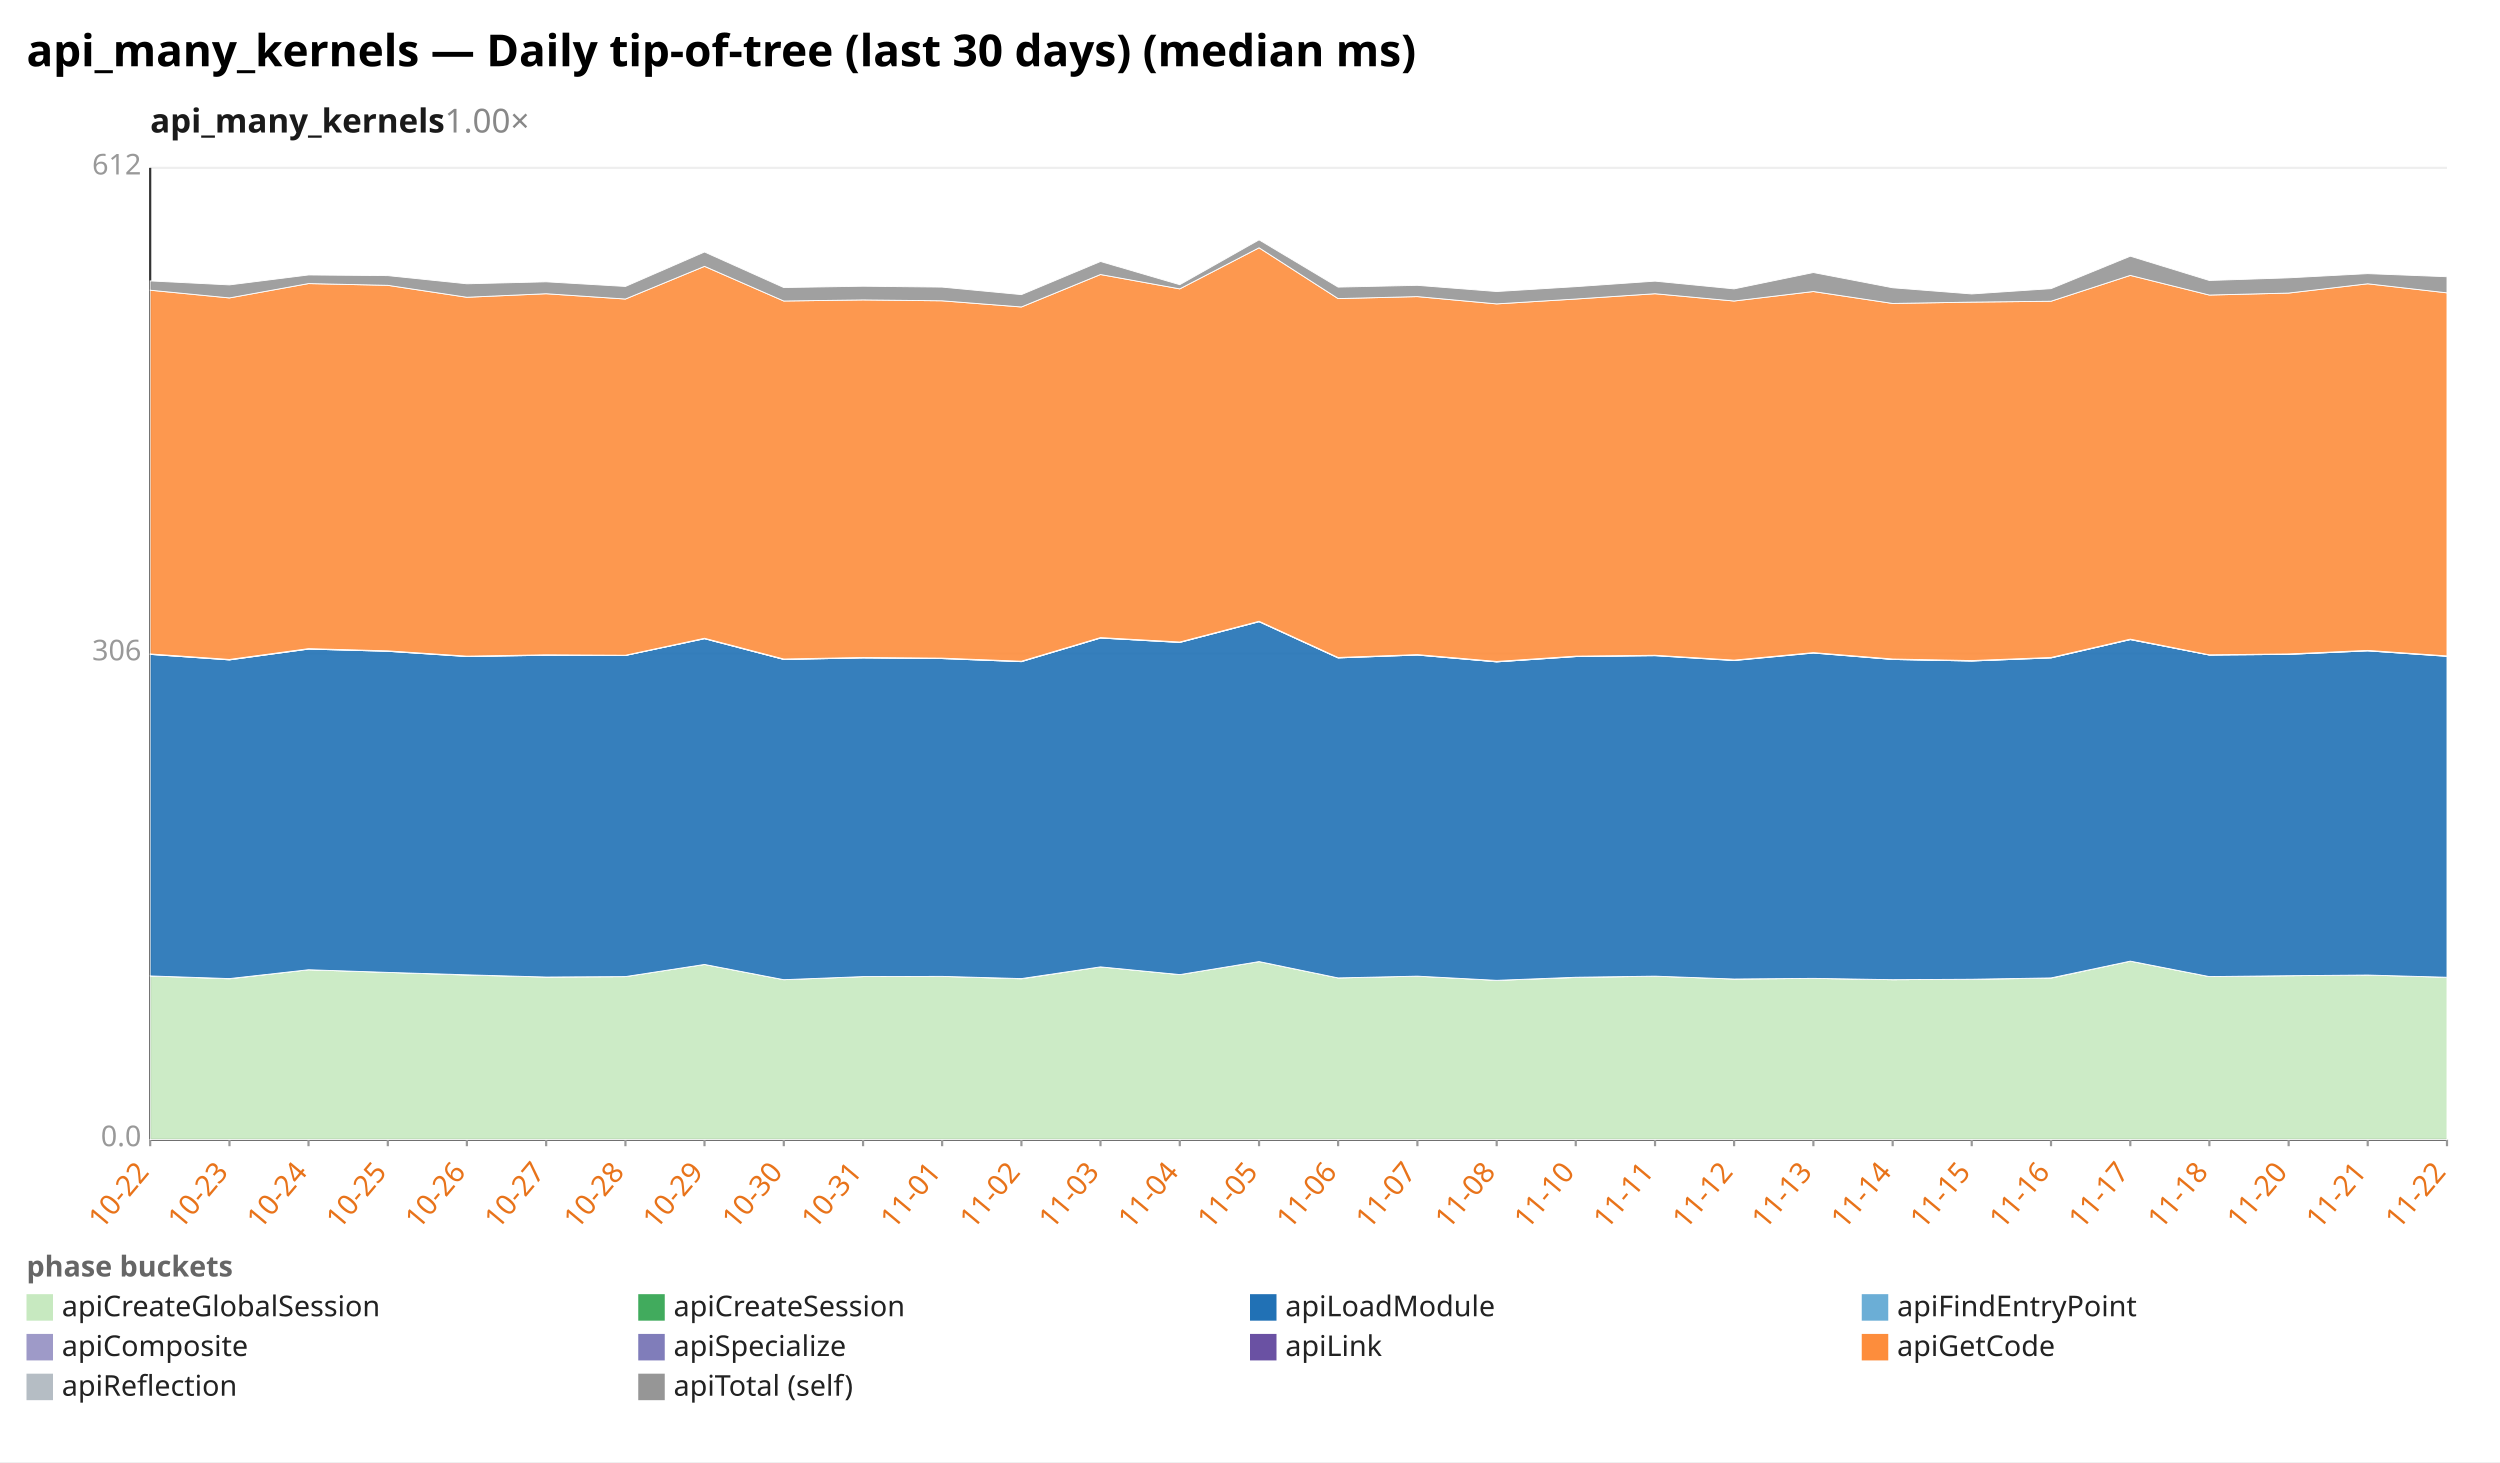
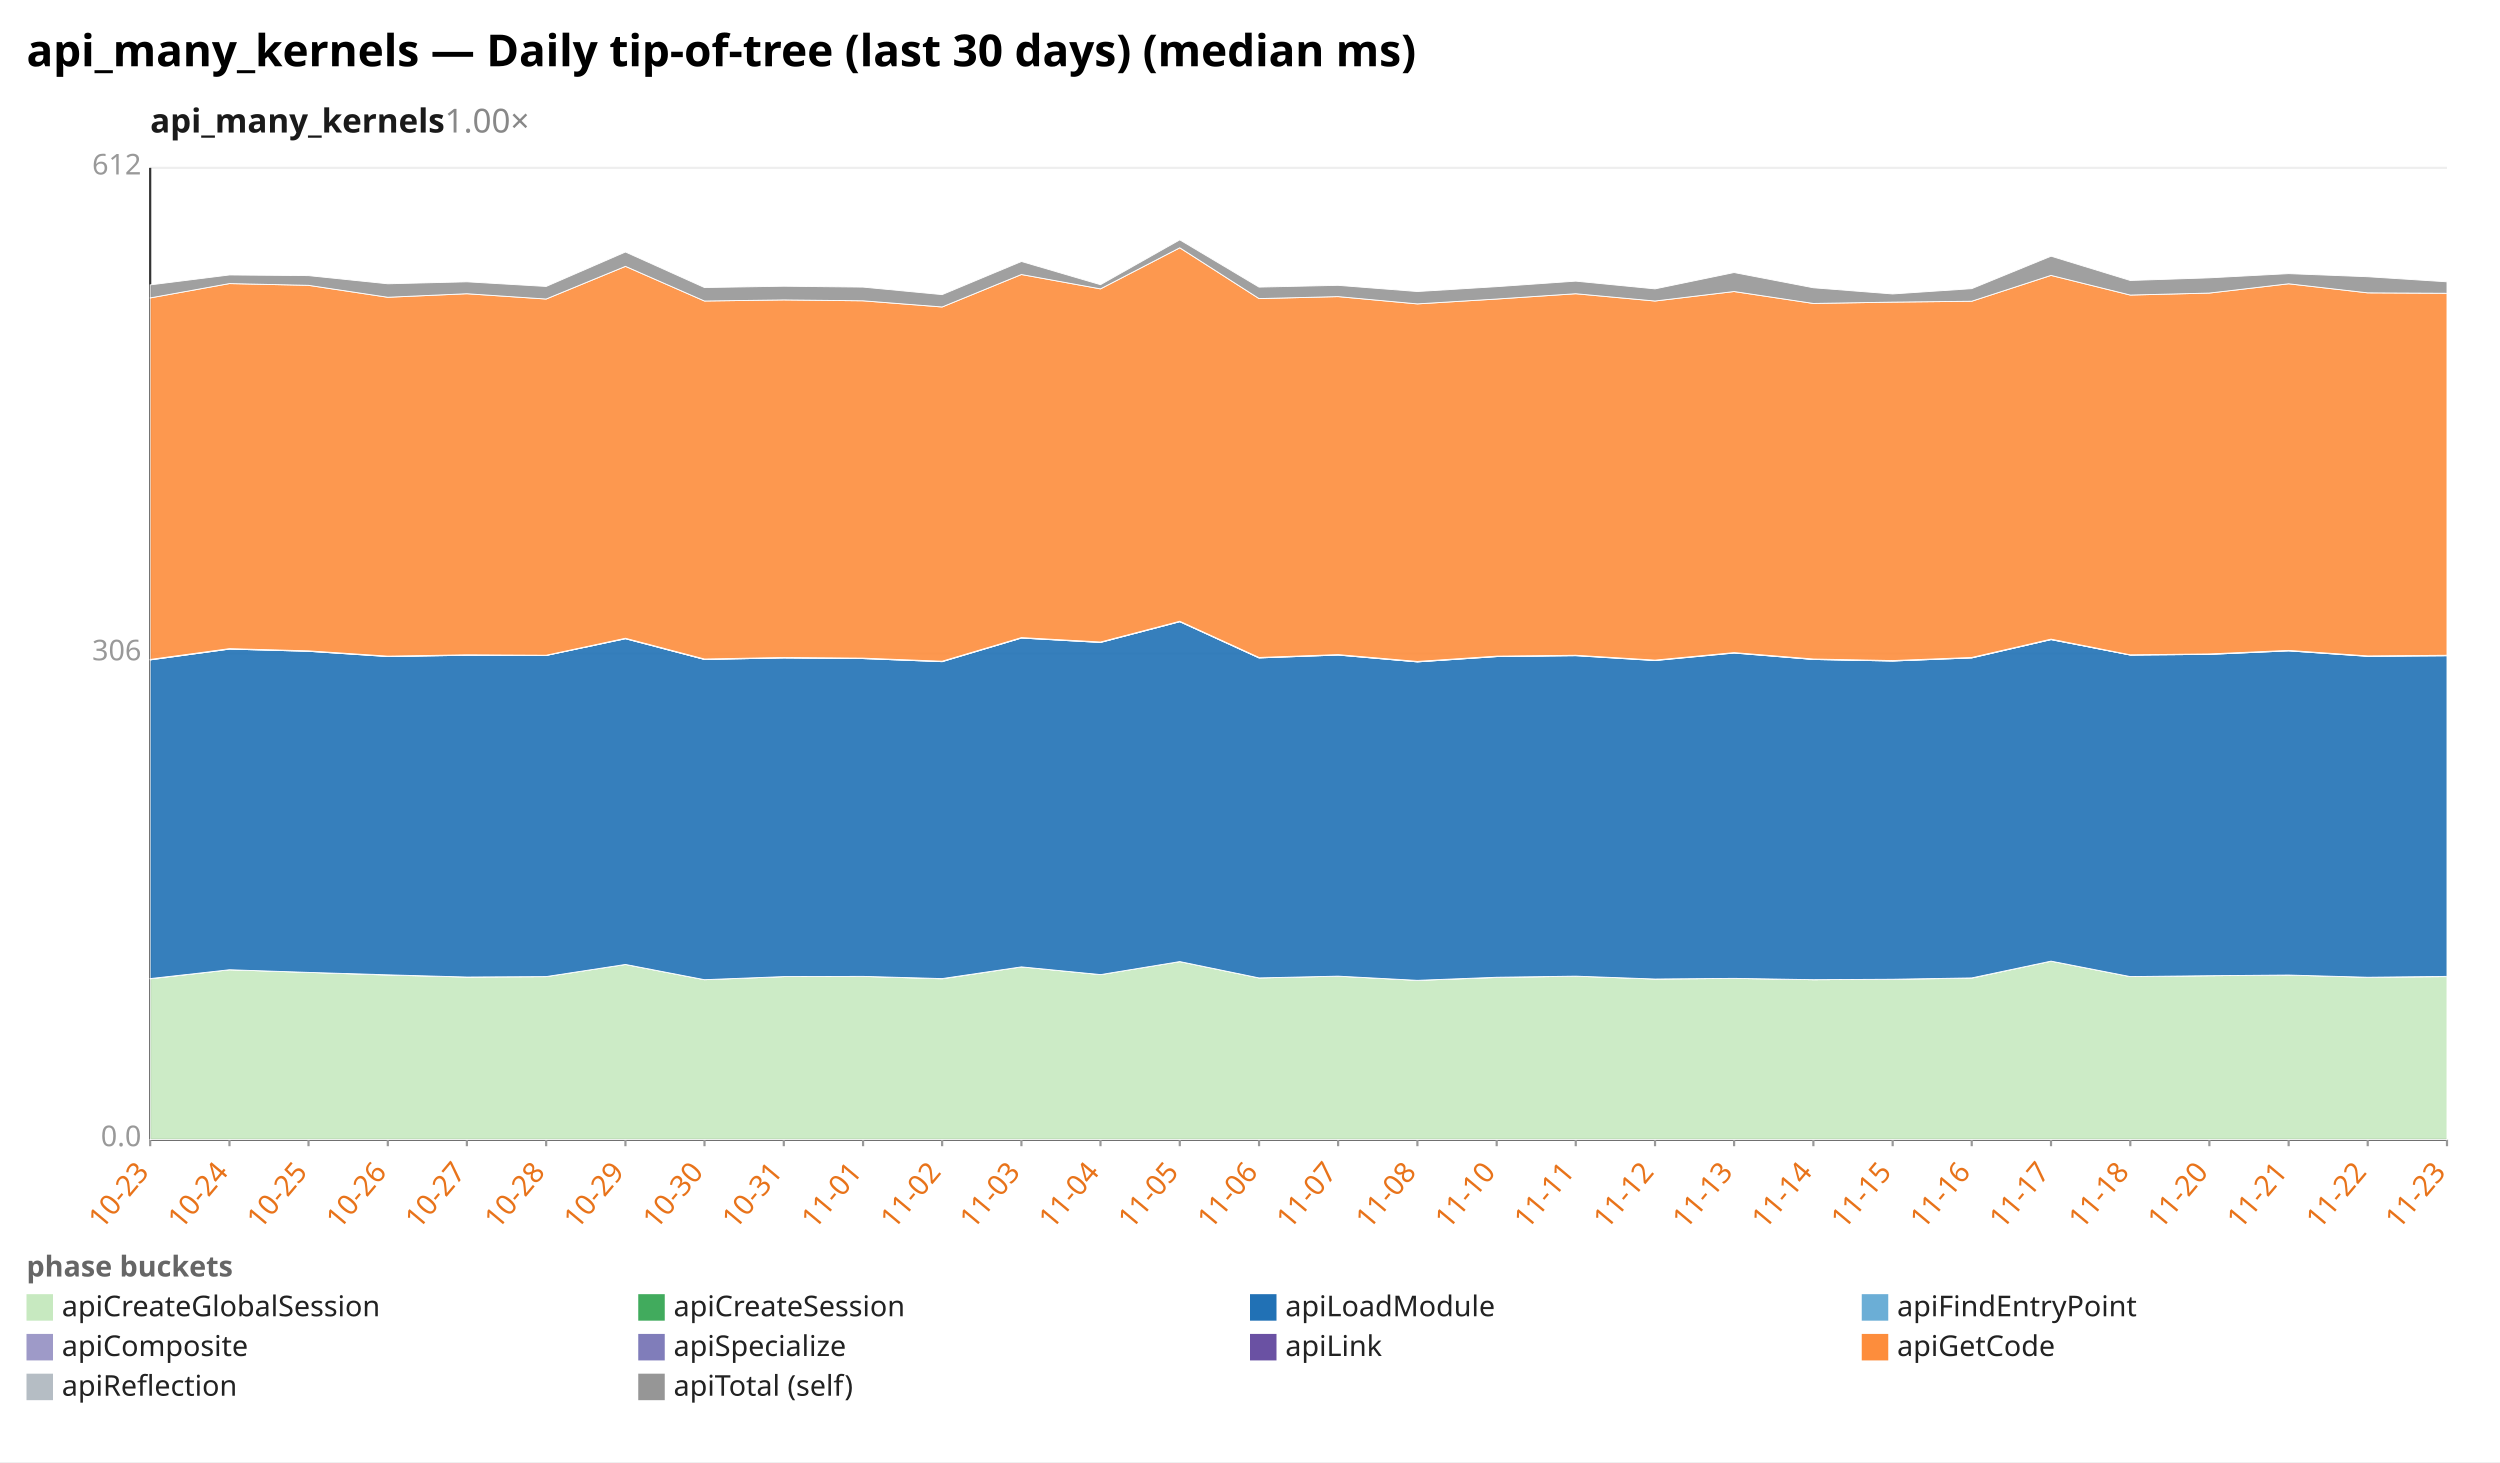
<svg xmlns="http://www.w3.org/2000/svg" width="1132" height="662" viewBox="0 0 1132 662" preserveAspectRatio="xMidYMid meet" font-family="sans-serif" font-size="13">
  <rect width="1132" height="662" fill="white" />
  <text x="12" y="30" font-size="20" font-weight="bold">api_many_kernels — Daily tip-of-tree (last 30 days) (median ms)</text>
  <text x="68" y="60" font-size="15" font-weight="600" fill="#1a1a1a">api_many_kernels<tspan fill="#888" font-weight="400" text-decoration="none">  1.00×</tspan>
  </text>
  <line x1="68.0" y1="516.0" x2="1108.0" y2="516.0" stroke="#eee" />
  <text x="64.0" y="519.0" text-anchor="end" fill="#999">0.0</text>
  <line x1="68.0" y1="296.0" x2="1108.0" y2="296.0" stroke="#eee" />
  <text x="64.0" y="299.0" text-anchor="end" fill="#999">306</text>
  <line x1="68.0" y1="76.0" x2="1108.0" y2="76.0" stroke="#eee" />
  <text x="64.0" y="79.0" text-anchor="end" fill="#999">612</text>
  <line x1="68.0" y1="76.0" x2="68.0" y2="516.0" stroke="#333" />
  <line x1="68.0" y1="516.0" x2="1108.0" y2="516.0" stroke="#333" />
  <line x1="68.0" y1="516.0" x2="68.0" y2="519.0" stroke="#999" />
-   <text x="68.0" y="531.0" text-anchor="end" fill="#e8731a" transform="rotate(-50 68.0 531.0)">10-22</text>
+   <text x="68.0" y="531.0" text-anchor="end" fill="#e8731a" transform="rotate(-50 68.0 531.0)">10-23</text>
  <line x1="103.9" y1="516.0" x2="103.9" y2="519.0" stroke="#999" />
-   <text x="103.9" y="531.0" text-anchor="end" fill="#e8731a" transform="rotate(-50 103.9 531.0)">10-23</text>
+   <text x="103.9" y="531.0" text-anchor="end" fill="#e8731a" transform="rotate(-50 103.9 531.0)">10-24</text>
  <line x1="139.7" y1="516.0" x2="139.7" y2="519.0" stroke="#999" />
-   <text x="139.7" y="531.0" text-anchor="end" fill="#e8731a" transform="rotate(-50 139.7 531.0)">10-24</text>
+   <text x="139.7" y="531.0" text-anchor="end" fill="#e8731a" transform="rotate(-50 139.7 531.0)">10-25</text>
  <line x1="175.6" y1="516.0" x2="175.6" y2="519.0" stroke="#999" />
-   <text x="175.6" y="531.0" text-anchor="end" fill="#e8731a" transform="rotate(-50 175.6 531.0)">10-25</text>
+   <text x="175.6" y="531.0" text-anchor="end" fill="#e8731a" transform="rotate(-50 175.6 531.0)">10-26</text>
  <line x1="211.4" y1="516.0" x2="211.4" y2="519.0" stroke="#999" />
-   <text x="211.4" y="531.0" text-anchor="end" fill="#e8731a" transform="rotate(-50 211.4 531.0)">10-26</text>
+   <text x="211.4" y="531.0" text-anchor="end" fill="#e8731a" transform="rotate(-50 211.4 531.0)">10-27</text>
  <line x1="247.3" y1="516.0" x2="247.3" y2="519.0" stroke="#999" />
-   <text x="247.3" y="531.0" text-anchor="end" fill="#e8731a" transform="rotate(-50 247.3 531.0)">10-27</text>
+   <text x="247.3" y="531.0" text-anchor="end" fill="#e8731a" transform="rotate(-50 247.3 531.0)">10-28</text>
  <line x1="283.2" y1="516.0" x2="283.2" y2="519.0" stroke="#999" />
-   <text x="283.2" y="531.0" text-anchor="end" fill="#e8731a" transform="rotate(-50 283.2 531.0)">10-28</text>
+   <text x="283.2" y="531.0" text-anchor="end" fill="#e8731a" transform="rotate(-50 283.2 531.0)">10-29</text>
  <line x1="319.0" y1="516.0" x2="319.0" y2="519.0" stroke="#999" />
-   <text x="319.0" y="531.0" text-anchor="end" fill="#e8731a" transform="rotate(-50 319.0 531.0)">10-29</text>
+   <text x="319.0" y="531.0" text-anchor="end" fill="#e8731a" transform="rotate(-50 319.0 531.0)">10-30</text>
  <line x1="354.9" y1="516.0" x2="354.9" y2="519.0" stroke="#999" />
-   <text x="354.9" y="531.0" text-anchor="end" fill="#e8731a" transform="rotate(-50 354.9 531.0)">10-30</text>
+   <text x="354.9" y="531.0" text-anchor="end" fill="#e8731a" transform="rotate(-50 354.9 531.0)">10-31</text>
  <line x1="390.8" y1="516.0" x2="390.8" y2="519.0" stroke="#999" />
-   <text x="390.8" y="531.0" text-anchor="end" fill="#e8731a" transform="rotate(-50 390.8 531.0)">10-31</text>
+   <text x="390.8" y="531.0" text-anchor="end" fill="#e8731a" transform="rotate(-50 390.8 531.0)">11-01</text>
  <line x1="426.6" y1="516.0" x2="426.6" y2="519.0" stroke="#999" />
-   <text x="426.6" y="531.0" text-anchor="end" fill="#e8731a" transform="rotate(-50 426.6 531.0)">11-01</text>
+   <text x="426.6" y="531.0" text-anchor="end" fill="#e8731a" transform="rotate(-50 426.6 531.0)">11-02</text>
  <line x1="462.5" y1="516.0" x2="462.5" y2="519.0" stroke="#999" />
-   <text x="462.5" y="531.0" text-anchor="end" fill="#e8731a" transform="rotate(-50 462.5 531.0)">11-02</text>
+   <text x="462.5" y="531.0" text-anchor="end" fill="#e8731a" transform="rotate(-50 462.5 531.0)">11-03</text>
  <line x1="498.3" y1="516.0" x2="498.3" y2="519.0" stroke="#999" />
-   <text x="498.3" y="531.0" text-anchor="end" fill="#e8731a" transform="rotate(-50 498.3 531.0)">11-03</text>
+   <text x="498.3" y="531.0" text-anchor="end" fill="#e8731a" transform="rotate(-50 498.3 531.0)">11-04</text>
  <line x1="534.2" y1="516.0" x2="534.2" y2="519.0" stroke="#999" />
-   <text x="534.2" y="531.0" text-anchor="end" fill="#e8731a" transform="rotate(-50 534.2 531.0)">11-04</text>
+   <text x="534.2" y="531.0" text-anchor="end" fill="#e8731a" transform="rotate(-50 534.2 531.0)">11-05</text>
  <line x1="570.1" y1="516.0" x2="570.1" y2="519.0" stroke="#999" />
-   <text x="570.1" y="531.0" text-anchor="end" fill="#e8731a" transform="rotate(-50 570.1 531.0)">11-05</text>
+   <text x="570.1" y="531.0" text-anchor="end" fill="#e8731a" transform="rotate(-50 570.1 531.0)">11-06</text>
  <line x1="605.9" y1="516.0" x2="605.9" y2="519.0" stroke="#999" />
-   <text x="605.9" y="531.0" text-anchor="end" fill="#e8731a" transform="rotate(-50 605.9 531.0)">11-06</text>
+   <text x="605.9" y="531.0" text-anchor="end" fill="#e8731a" transform="rotate(-50 605.9 531.0)">11-07</text>
  <line x1="641.8" y1="516.0" x2="641.8" y2="519.0" stroke="#999" />
-   <text x="641.8" y="531.0" text-anchor="end" fill="#e8731a" transform="rotate(-50 641.8 531.0)">11-07</text>
+   <text x="641.8" y="531.0" text-anchor="end" fill="#e8731a" transform="rotate(-50 641.8 531.0)">11-08</text>
  <line x1="677.7" y1="516.0" x2="677.7" y2="519.0" stroke="#999" />
-   <text x="677.7" y="531.0" text-anchor="end" fill="#e8731a" transform="rotate(-50 677.7 531.0)">11-08</text>
+   <text x="677.7" y="531.0" text-anchor="end" fill="#e8731a" transform="rotate(-50 677.7 531.0)">11-10</text>
  <line x1="713.5" y1="516.0" x2="713.5" y2="519.0" stroke="#999" />
-   <text x="713.5" y="531.0" text-anchor="end" fill="#e8731a" transform="rotate(-50 713.5 531.0)">11-10</text>
+   <text x="713.5" y="531.0" text-anchor="end" fill="#e8731a" transform="rotate(-50 713.5 531.0)">11-11</text>
  <line x1="749.4" y1="516.0" x2="749.4" y2="519.0" stroke="#999" />
-   <text x="749.4" y="531.0" text-anchor="end" fill="#e8731a" transform="rotate(-50 749.4 531.0)">11-11</text>
+   <text x="749.4" y="531.0" text-anchor="end" fill="#e8731a" transform="rotate(-50 749.4 531.0)">11-12</text>
  <line x1="785.2" y1="516.0" x2="785.2" y2="519.0" stroke="#999" />
-   <text x="785.2" y="531.0" text-anchor="end" fill="#e8731a" transform="rotate(-50 785.2 531.0)">11-12</text>
+   <text x="785.2" y="531.0" text-anchor="end" fill="#e8731a" transform="rotate(-50 785.2 531.0)">11-13</text>
  <line x1="821.1" y1="516.0" x2="821.1" y2="519.0" stroke="#999" />
-   <text x="821.1" y="531.0" text-anchor="end" fill="#e8731a" transform="rotate(-50 821.1 531.0)">11-13</text>
+   <text x="821.1" y="531.0" text-anchor="end" fill="#e8731a" transform="rotate(-50 821.1 531.0)">11-14</text>
  <line x1="857.0" y1="516.0" x2="857.0" y2="519.0" stroke="#999" />
-   <text x="857.0" y="531.0" text-anchor="end" fill="#e8731a" transform="rotate(-50 857.0 531.0)">11-14</text>
+   <text x="857.0" y="531.0" text-anchor="end" fill="#e8731a" transform="rotate(-50 857.0 531.0)">11-15</text>
  <line x1="892.8" y1="516.0" x2="892.8" y2="519.0" stroke="#999" />
-   <text x="892.8" y="531.0" text-anchor="end" fill="#e8731a" transform="rotate(-50 892.8 531.0)">11-15</text>
+   <text x="892.8" y="531.0" text-anchor="end" fill="#e8731a" transform="rotate(-50 892.8 531.0)">11-16</text>
  <line x1="928.7" y1="516.0" x2="928.7" y2="519.0" stroke="#999" />
-   <text x="928.7" y="531.0" text-anchor="end" fill="#e8731a" transform="rotate(-50 928.7 531.0)">11-16</text>
+   <text x="928.7" y="531.0" text-anchor="end" fill="#e8731a" transform="rotate(-50 928.7 531.0)">11-17</text>
  <line x1="964.6" y1="516.0" x2="964.6" y2="519.0" stroke="#999" />
-   <text x="964.6" y="531.0" text-anchor="end" fill="#e8731a" transform="rotate(-50 964.6 531.0)">11-17</text>
+   <text x="964.6" y="531.0" text-anchor="end" fill="#e8731a" transform="rotate(-50 964.6 531.0)">11-18</text>
  <line x1="1000.4" y1="516.0" x2="1000.4" y2="519.0" stroke="#999" />
-   <text x="1000.4" y="531.0" text-anchor="end" fill="#e8731a" transform="rotate(-50 1000.4 531.0)">11-18</text>
+   <text x="1000.4" y="531.0" text-anchor="end" fill="#e8731a" transform="rotate(-50 1000.4 531.0)">11-20</text>
  <line x1="1036.3" y1="516.0" x2="1036.3" y2="519.0" stroke="#999" />
-   <text x="1036.3" y="531.0" text-anchor="end" fill="#e8731a" transform="rotate(-50 1036.3 531.0)">11-20</text>
+   <text x="1036.3" y="531.0" text-anchor="end" fill="#e8731a" transform="rotate(-50 1036.3 531.0)">11-21</text>
  <line x1="1072.1" y1="516.0" x2="1072.1" y2="519.0" stroke="#999" />
-   <text x="1072.1" y="531.0" text-anchor="end" fill="#e8731a" transform="rotate(-50 1072.1 531.0)">11-21</text>
+   <text x="1072.1" y="531.0" text-anchor="end" fill="#e8731a" transform="rotate(-50 1072.1 531.0)">11-22</text>
  <line x1="1108.0" y1="516.0" x2="1108.0" y2="519.0" stroke="#999" />
-   <text x="1108.0" y="531.0" text-anchor="end" fill="#e8731a" transform="rotate(-50 1108.0 531.0)">11-22</text>
-   <polygon points="68.0,441.9 103.9,443.2 139.7,439.1 175.6,440.3 211.4,441.5 247.3,442.4 283.2,442.2 319.0,436.7 354.9,443.6 390.8,442.2 426.6,442.1 462.5,443.2 498.3,437.8 534.2,441.3 570.1,435.4 605.9,442.8 641.8,442.0 677.7,443.9 713.5,442.6 749.4,442.0 785.2,443.3 821.1,443.0 857.0,443.6 892.8,443.4 928.7,442.9 964.6,435.2 1000.4,442.2 1036.3,441.8 1072.1,441.5 1108.0,442.5 1108.0,516.0 1072.1,516.0 1036.3,516.0 1000.4,516.0 964.6,516.0 928.7,516.0 892.8,516.0 857.0,516.0 821.1,516.0 785.2,516.0 749.4,516.0 713.5,516.0 677.7,516.0 641.8,516.0 605.9,516.0 570.1,516.0 534.2,516.0 498.3,516.0 462.5,516.0 426.6,516.0 390.8,516.0 354.9,516.0 319.0,516.0 283.2,516.0 247.3,516.0 211.4,516.0 175.6,516.0 139.7,516.0 103.9,516.0 68.0,516.0" fill="#c7e9c0" fill-opacity="0.9" stroke="#fff" stroke-width="0.4" />
-   <polygon points="68.0,441.9 103.9,443.1 139.7,439.1 175.6,440.3 211.4,441.4 247.3,442.4 283.2,442.2 319.0,436.7 354.9,443.6 390.8,442.2 426.6,442.1 462.5,443.1 498.3,437.8 534.2,441.3 570.1,435.4 605.9,442.8 641.8,442.0 677.7,443.9 713.5,442.5 749.4,442.0 785.2,443.3 821.1,443.0 857.0,443.6 892.8,443.4 928.7,442.8 964.6,435.2 1000.4,442.2 1036.3,441.8 1072.1,441.5 1108.0,442.5 1108.0,442.5 1072.1,441.5 1036.3,441.8 1000.4,442.2 964.6,435.2 928.7,442.9 892.8,443.4 857.0,443.6 821.1,443.0 785.2,443.3 749.4,442.0 713.5,442.6 677.7,443.9 641.8,442.0 605.9,442.8 570.1,435.4 534.2,441.3 498.3,437.8 462.5,443.2 426.6,442.1 390.8,442.2 354.9,443.6 319.0,436.7 283.2,442.2 247.3,442.4 211.4,441.5 175.6,440.3 139.7,439.1 103.9,443.2 68.0,441.9" fill="#41ab5d" fill-opacity="0.9" stroke="#fff" stroke-width="0.4" />
-   <polygon points="68.0,296.3 103.9,298.8 139.7,293.9 175.6,294.9 211.4,297.3 247.3,296.7 283.2,296.8 319.0,289.2 354.9,298.6 390.8,297.9 426.6,298.2 462.5,299.6 498.3,288.9 534.2,290.9 570.1,281.5 605.9,297.9 641.8,296.6 677.7,299.7 713.5,297.3 749.4,296.9 785.2,299.1 821.1,295.7 857.0,298.6 892.8,299.3 928.7,297.9 964.6,289.6 1000.4,296.6 1036.3,296.3 1072.1,294.7 1108.0,297.2 1108.0,442.5 1072.1,441.5 1036.3,441.8 1000.4,442.2 964.6,435.2 928.7,442.8 892.8,443.4 857.0,443.6 821.1,443.0 785.2,443.3 749.4,442.0 713.5,442.5 677.7,443.9 641.8,442.0 605.9,442.8 570.1,435.4 534.2,441.3 498.3,437.8 462.5,443.1 426.6,442.1 390.8,442.2 354.9,443.6 319.0,436.7 283.2,442.2 247.3,442.4 211.4,441.4 175.6,440.3 139.7,439.1 103.9,443.1 68.0,441.9" fill="#2171b5" fill-opacity="0.9" stroke="#fff" stroke-width="0.4" />
-   <polygon points="68.0,296.3 103.9,298.8 139.7,293.9 175.6,294.9 211.4,297.2 247.3,296.7 283.2,296.8 319.0,289.2 354.9,298.6 390.8,297.9 426.6,298.2 462.5,299.6 498.3,288.9 534.2,290.9 570.1,281.5 605.9,297.9 641.8,296.6 677.7,299.7 713.5,297.3 749.4,296.8 785.2,299.0 821.1,295.6 857.0,298.6 892.8,299.3 928.7,297.9 964.6,289.6 1000.4,296.6 1036.3,296.3 1072.1,294.7 1108.0,297.1 1108.0,297.2 1072.1,294.7 1036.3,296.3 1000.4,296.6 964.6,289.6 928.7,297.9 892.8,299.3 857.0,298.6 821.1,295.7 785.2,299.1 749.4,296.9 713.5,297.3 677.7,299.7 641.8,296.6 605.9,297.9 570.1,281.5 534.2,290.9 498.3,288.9 462.5,299.6 426.6,298.2 390.8,297.9 354.9,298.6 319.0,289.2 283.2,296.8 247.3,296.7 211.4,297.3 175.6,294.9 139.7,293.9 103.9,298.8 68.0,296.3" fill="#6baed6" fill-opacity="0.9" stroke="#fff" stroke-width="0.4" />
-   <polygon points="68.0,296.1 103.9,298.6 139.7,293.7 175.6,294.7 211.4,297.1 247.3,296.6 283.2,296.7 319.0,289.0 354.9,298.5 390.8,297.7 426.6,298.0 462.5,299.4 498.3,288.7 534.2,290.7 570.1,281.3 605.9,297.7 641.8,296.4 677.7,299.6 713.5,297.1 749.4,296.7 785.2,298.9 821.1,295.5 857.0,298.5 892.8,299.2 928.7,297.7 964.6,289.5 1000.4,296.5 1036.3,296.1 1072.1,294.5 1108.0,297.0 1108.0,297.1 1072.1,294.7 1036.3,296.3 1000.4,296.6 964.6,289.6 928.7,297.9 892.8,299.3 857.0,298.6 821.1,295.6 785.2,299.0 749.4,296.8 713.5,297.3 677.7,299.7 641.8,296.6 605.9,297.9 570.1,281.5 534.2,290.9 498.3,288.9 462.5,299.6 426.6,298.2 390.8,297.9 354.9,298.6 319.0,289.2 283.2,296.8 247.3,296.7 211.4,297.2 175.6,294.9 139.7,293.9 103.9,298.8 68.0,296.3" fill="#9e9ac8" fill-opacity="0.9" stroke="#fff" stroke-width="0.4" />
-   <polygon points="68.0,296.1 103.9,298.6 139.7,293.7 175.6,294.7 211.4,297.1 247.3,296.5 283.2,296.7 319.0,289.0 354.9,298.4 390.8,297.7 426.6,298.0 462.5,299.4 498.3,288.7 534.2,290.7 570.1,281.3 605.9,297.7 641.8,296.4 677.7,299.5 713.5,297.1 749.4,296.7 785.2,298.9 821.1,295.5 857.0,298.4 892.8,299.1 928.7,297.7 964.6,289.4 1000.4,296.5 1036.3,296.1 1072.1,294.5 1108.0,297.0 1108.0,297.0 1072.1,294.5 1036.3,296.1 1000.4,296.5 964.6,289.5 928.7,297.7 892.8,299.2 857.0,298.5 821.1,295.5 785.2,298.9 749.4,296.7 713.5,297.1 677.7,299.6 641.8,296.4 605.9,297.7 570.1,281.3 534.2,290.7 498.3,288.7 462.5,299.4 426.6,298.0 390.8,297.7 354.9,298.5 319.0,289.0 283.2,296.7 247.3,296.6 211.4,297.1 175.6,294.7 139.7,293.7 103.9,298.6 68.0,296.1" fill="#6a51a3" fill-opacity="0.9" stroke="#fff" stroke-width="0.4" />
-   <polygon points="68.0,131.4 103.9,134.9 139.7,128.4 175.6,129.2 211.4,134.6 247.3,133.0 283.2,135.4 319.0,120.6 354.9,136.3 390.8,135.8 426.6,136.2 462.5,139.0 498.3,124.3 534.2,130.8 570.1,112.2 605.9,135.2 641.8,134.3 677.7,137.6 713.5,135.4 749.4,133.0 785.2,136.3 821.1,132.0 857.0,137.4 892.8,136.8 928.7,136.4 964.6,124.7 1000.4,133.6 1036.3,132.7 1072.1,128.5 1108.0,132.6 1108.0,297.0 1072.1,294.5 1036.3,296.1 1000.4,296.5 964.6,289.4 928.7,297.7 892.8,299.1 857.0,298.4 821.1,295.5 785.2,298.9 749.4,296.7 713.5,297.1 677.7,299.5 641.8,296.4 605.9,297.7 570.1,281.3 534.2,290.7 498.3,288.7 462.5,299.4 426.6,298.0 390.8,297.7 354.9,298.4 319.0,289.0 283.2,296.7 247.3,296.5 211.4,297.1 175.6,294.7 139.7,293.7 103.9,298.6 68.0,296.1" fill="#fd8d3c" fill-opacity="0.9" stroke="#fff" stroke-width="0.4" />
-   <polygon points="68.0,127.2 103.9,129.0 139.7,124.5 175.6,124.8 211.4,128.5 247.3,127.6 283.2,129.7 319.0,114.1 354.9,130.2 390.8,129.6 426.6,130.0 462.5,133.4 498.3,118.4 534.2,128.9 570.1,108.6 605.9,130.0 641.8,129.2 677.7,132.0 713.5,129.8 749.4,127.3 785.2,130.8 821.1,123.4 857.0,130.3 892.8,133.1 928.7,130.7 964.6,116.0 1000.4,127.0 1036.3,125.8 1072.1,123.9 1108.0,125.3 1108.0,132.6 1072.1,128.5 1036.3,132.7 1000.4,133.6 964.6,124.7 928.7,136.4 892.8,136.8 857.0,137.4 821.1,132.0 785.2,136.3 749.4,133.0 713.5,135.4 677.7,137.6 641.8,134.3 605.9,135.2 570.1,112.2 534.2,130.8 498.3,124.3 462.5,139.0 426.6,136.2 390.8,135.8 354.9,136.3 319.0,120.6 283.2,135.4 247.3,133.0 211.4,134.6 175.6,129.2 139.7,128.4 103.9,134.9 68.0,131.4" fill="#969696" fill-opacity="0.9" stroke="#fff" stroke-width="0.4" />
+   <text x="1108.0" y="531.0" text-anchor="end" fill="#e8731a" transform="rotate(-50 1108.0 531.0)">11-23</text>
+   <polygon points="68.0,443.2 103.9,439.1 139.7,440.3 175.6,441.5 211.4,442.4 247.3,442.2 283.2,436.7 319.0,443.6 354.9,442.2 390.8,442.1 426.6,443.2 462.5,437.8 498.3,441.3 534.2,435.4 570.1,442.8 605.9,442.0 641.8,443.9 677.7,442.6 713.5,442.0 749.4,443.3 785.2,443.0 821.1,443.6 857.0,443.4 892.8,442.9 928.7,435.2 964.6,442.2 1000.4,441.8 1036.3,441.5 1072.1,442.5 1108.0,442.2 1108.0,516.0 1072.1,516.0 1036.3,516.0 1000.4,516.0 964.6,516.0 928.7,516.0 892.8,516.0 857.0,516.0 821.1,516.0 785.2,516.0 749.4,516.0 713.5,516.0 677.7,516.0 641.8,516.0 605.9,516.0 570.1,516.0 534.2,516.0 498.3,516.0 462.5,516.0 426.6,516.0 390.8,516.0 354.9,516.0 319.0,516.0 283.2,516.0 247.3,516.0 211.4,516.0 175.6,516.0 139.7,516.0 103.9,516.0 68.0,516.0" fill="#c7e9c0" fill-opacity="0.9" stroke="#fff" stroke-width="0.4" />
+   <polygon points="68.0,443.1 103.9,439.1 139.7,440.3 175.6,441.4 211.4,442.4 247.3,442.2 283.2,436.7 319.0,443.6 354.9,442.2 390.8,442.1 426.6,443.1 462.5,437.8 498.3,441.3 534.2,435.4 570.1,442.8 605.9,442.0 641.8,443.9 677.7,442.5 713.5,442.0 749.4,443.3 785.2,443.0 821.1,443.6 857.0,443.4 892.8,442.8 928.7,435.2 964.6,442.2 1000.4,441.8 1036.3,441.5 1072.1,442.5 1108.0,442.1 1108.0,442.2 1072.1,442.5 1036.3,441.5 1000.4,441.8 964.6,442.2 928.7,435.2 892.8,442.9 857.0,443.4 821.1,443.6 785.2,443.0 749.4,443.3 713.5,442.0 677.7,442.6 641.8,443.9 605.9,442.0 570.1,442.8 534.2,435.4 498.3,441.3 462.5,437.8 426.6,443.2 390.8,442.1 354.9,442.2 319.0,443.6 283.2,436.7 247.3,442.2 211.4,442.4 175.6,441.5 139.7,440.3 103.9,439.1 68.0,443.2" fill="#41ab5d" fill-opacity="0.9" stroke="#fff" stroke-width="0.4" />
+   <polygon points="68.0,298.8 103.9,293.9 139.7,294.9 175.6,297.3 211.4,296.7 247.3,296.8 283.2,289.2 319.0,298.6 354.9,297.9 390.8,298.2 426.6,299.6 462.5,288.9 498.3,290.9 534.2,281.5 570.1,297.9 605.9,296.6 641.8,299.7 677.7,297.3 713.5,296.9 749.4,299.1 785.2,295.7 821.1,298.6 857.0,299.3 892.8,297.9 928.7,289.6 964.6,296.6 1000.4,296.3 1036.3,294.7 1072.1,297.2 1108.0,296.9 1108.0,442.1 1072.1,442.5 1036.3,441.5 1000.4,441.8 964.6,442.2 928.7,435.2 892.8,442.8 857.0,443.4 821.1,443.6 785.2,443.0 749.4,443.3 713.5,442.0 677.7,442.5 641.8,443.9 605.9,442.0 570.1,442.8 534.2,435.4 498.3,441.3 462.5,437.8 426.6,443.1 390.8,442.1 354.9,442.2 319.0,443.6 283.2,436.7 247.3,442.2 211.4,442.4 175.6,441.4 139.7,440.3 103.9,439.1 68.0,443.1" fill="#2171b5" fill-opacity="0.9" stroke="#fff" stroke-width="0.4" />
+   <polygon points="68.0,298.8 103.9,293.9 139.7,294.9 175.6,297.2 211.4,296.7 247.3,296.8 283.2,289.2 319.0,298.6 354.9,297.9 390.8,298.2 426.6,299.6 462.5,288.9 498.3,290.9 534.2,281.5 570.1,297.9 605.9,296.6 641.8,299.7 677.7,297.3 713.5,296.8 749.4,299.0 785.2,295.6 821.1,298.6 857.0,299.3 892.8,297.9 928.7,289.6 964.6,296.6 1000.4,296.3 1036.3,294.7 1072.1,297.1 1108.0,296.9 1108.0,296.9 1072.1,297.2 1036.3,294.7 1000.4,296.3 964.6,296.6 928.7,289.6 892.8,297.9 857.0,299.3 821.1,298.6 785.2,295.7 749.4,299.1 713.5,296.9 677.7,297.3 641.8,299.7 605.9,296.6 570.1,297.9 534.2,281.5 498.3,290.9 462.5,288.9 426.6,299.6 390.8,298.2 354.9,297.9 319.0,298.6 283.2,289.2 247.3,296.8 211.4,296.7 175.6,297.3 139.7,294.9 103.9,293.9 68.0,298.8" fill="#6baed6" fill-opacity="0.9" stroke="#fff" stroke-width="0.4" />
+   <polygon points="68.0,298.6 103.9,293.7 139.7,294.7 175.6,297.1 211.4,296.6 247.3,296.7 283.2,289.0 319.0,298.5 354.9,297.7 390.8,298.0 426.6,299.4 462.5,288.7 498.3,290.7 534.2,281.3 570.1,297.7 605.9,296.4 641.8,299.6 677.7,297.1 713.5,296.7 749.4,298.9 785.2,295.5 821.1,298.5 857.0,299.2 892.8,297.7 928.7,289.5 964.6,296.5 1000.4,296.1 1036.3,294.5 1072.1,297.0 1108.0,296.7 1108.0,296.9 1072.1,297.1 1036.3,294.7 1000.4,296.3 964.6,296.6 928.7,289.6 892.8,297.9 857.0,299.3 821.1,298.6 785.2,295.6 749.4,299.0 713.5,296.8 677.7,297.3 641.8,299.7 605.9,296.6 570.1,297.9 534.2,281.5 498.3,290.9 462.5,288.9 426.6,299.6 390.8,298.2 354.9,297.9 319.0,298.6 283.2,289.2 247.3,296.8 211.4,296.7 175.6,297.2 139.7,294.9 103.9,293.9 68.0,298.8" fill="#9e9ac8" fill-opacity="0.9" stroke="#fff" stroke-width="0.4" />
+   <polygon points="68.0,298.6 103.9,293.7 139.7,294.7 175.6,297.1 211.4,296.5 247.3,296.7 283.2,289.0 319.0,298.4 354.9,297.7 390.8,298.0 426.6,299.4 462.5,288.7 498.3,290.7 534.2,281.3 570.1,297.7 605.9,296.4 641.8,299.5 677.7,297.1 713.5,296.7 749.4,298.9 785.2,295.5 821.1,298.4 857.0,299.1 892.8,297.7 928.7,289.4 964.6,296.5 1000.4,296.1 1036.3,294.5 1072.1,297.0 1108.0,296.7 1108.0,296.7 1072.1,297.0 1036.3,294.5 1000.4,296.1 964.6,296.5 928.7,289.5 892.8,297.7 857.0,299.2 821.1,298.5 785.2,295.5 749.4,298.9 713.5,296.7 677.7,297.1 641.8,299.6 605.9,296.4 570.1,297.7 534.2,281.3 498.3,290.7 462.5,288.7 426.6,299.4 390.8,298.0 354.9,297.7 319.0,298.5 283.2,289.0 247.3,296.7 211.4,296.6 175.6,297.1 139.7,294.7 103.9,293.7 68.0,298.6" fill="#6a51a3" fill-opacity="0.9" stroke="#fff" stroke-width="0.4" />
+   <polygon points="68.0,134.9 103.9,128.4 139.7,129.2 175.6,134.6 211.4,133.0 247.3,135.4 283.2,120.6 319.0,136.3 354.9,135.8 390.8,136.2 426.6,139.0 462.5,124.3 498.3,130.8 534.2,112.2 570.1,135.2 605.9,134.3 641.8,137.6 677.7,135.4 713.5,133.0 749.4,136.3 785.2,132.0 821.1,137.4 857.0,136.8 892.8,136.4 928.7,124.7 964.6,133.6 1000.4,132.7 1036.3,128.5 1072.1,132.6 1108.0,132.8 1108.0,296.7 1072.1,297.0 1036.3,294.5 1000.4,296.1 964.6,296.5 928.7,289.4 892.8,297.7 857.0,299.1 821.1,298.4 785.2,295.5 749.4,298.9 713.5,296.7 677.7,297.1 641.8,299.5 605.9,296.4 570.1,297.7 534.2,281.3 498.3,290.7 462.5,288.7 426.6,299.4 390.8,298.0 354.9,297.7 319.0,298.4 283.2,289.0 247.3,296.7 211.4,296.5 175.6,297.1 139.7,294.7 103.9,293.7 68.0,298.6" fill="#fd8d3c" fill-opacity="0.9" stroke="#fff" stroke-width="0.4" />
+   <polygon points="68.0,129.0 103.9,124.5 139.7,124.8 175.6,128.5 211.4,127.6 247.3,129.7 283.2,114.1 319.0,130.2 354.9,129.6 390.8,130.0 426.6,133.4 462.5,118.4 498.3,128.9 534.2,108.6 570.1,130.0 605.9,129.2 641.8,132.0 677.7,129.8 713.5,127.3 749.4,130.8 785.2,123.4 821.1,130.3 857.0,133.1 892.8,130.7 928.7,116.0 964.6,127.0 1000.4,125.8 1036.3,123.9 1072.1,125.3 1108.0,127.6 1108.0,132.8 1072.1,132.6 1036.3,128.5 1000.4,132.7 964.6,133.6 928.7,124.7 892.8,136.4 857.0,136.8 821.1,137.4 785.2,132.0 749.4,136.3 713.5,133.0 677.7,135.4 641.8,137.6 605.9,134.3 570.1,135.2 534.2,112.2 498.3,130.8 462.5,124.3 426.6,139.0 390.8,136.2 354.9,135.8 319.0,136.3 283.2,120.6 247.3,135.4 211.4,133.0 175.6,134.6 139.7,129.2 103.9,128.4 68.0,134.9" fill="#969696" fill-opacity="0.9" stroke="#fff" stroke-width="0.4" />
  <text x="12" y="578" fill="#666" font-weight="600">phase buckets</text>
  <rect x="12" y="586" width="12" height="12" fill="#c7e9c0" />
  <text x="28" y="596" fill="#222">apiCreateGlobalSession</text>
  <rect x="289" y="586" width="12" height="12" fill="#41ab5d" />
  <text x="305" y="596" fill="#222">apiCreateSession</text>
  <rect x="566" y="586" width="12" height="12" fill="#2171b5" />
  <text x="582" y="596" fill="#222">apiLoadModule</text>
  <rect x="843" y="586" width="12" height="12" fill="#6baed6" />
  <text x="859" y="596" fill="#222">apiFindEntryPoint</text>
  <rect x="12" y="604" width="12" height="12" fill="#9e9ac8" />
  <text x="28" y="614" fill="#222">apiComposite</text>
  <rect x="289" y="604" width="12" height="12" fill="#807dba" />
  <text x="305" y="614" fill="#222">apiSpecialize</text>
  <rect x="566" y="604" width="12" height="12" fill="#6a51a3" />
  <text x="582" y="614" fill="#222">apiLink</text>
  <rect x="843" y="604" width="12" height="12" fill="#fd8d3c" />
  <text x="859" y="614" fill="#222">apiGetCode</text>
  <rect x="12" y="622" width="12" height="12" fill="#b5bdc4" />
  <text x="28" y="632" fill="#222">apiReflection</text>
  <rect x="289" y="622" width="12" height="12" fill="#969696" />
  <text x="305" y="632" fill="#222">apiTotal (self)</text>
</svg>
